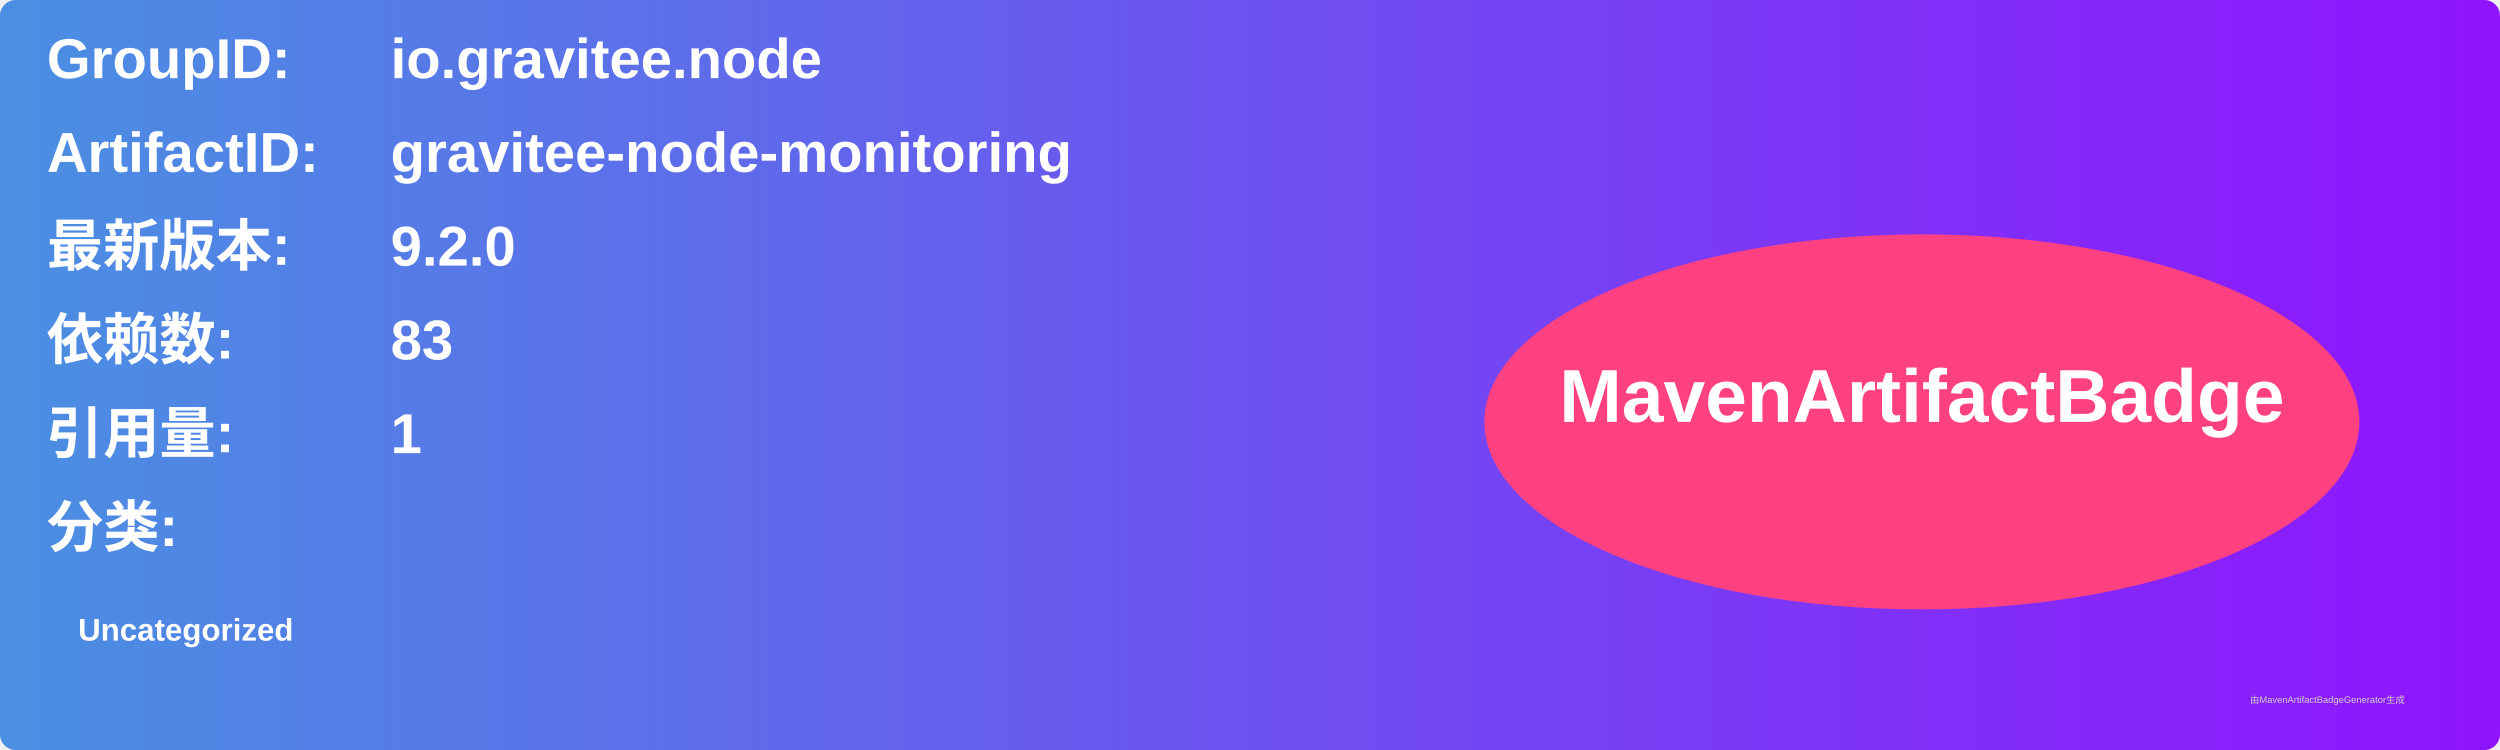
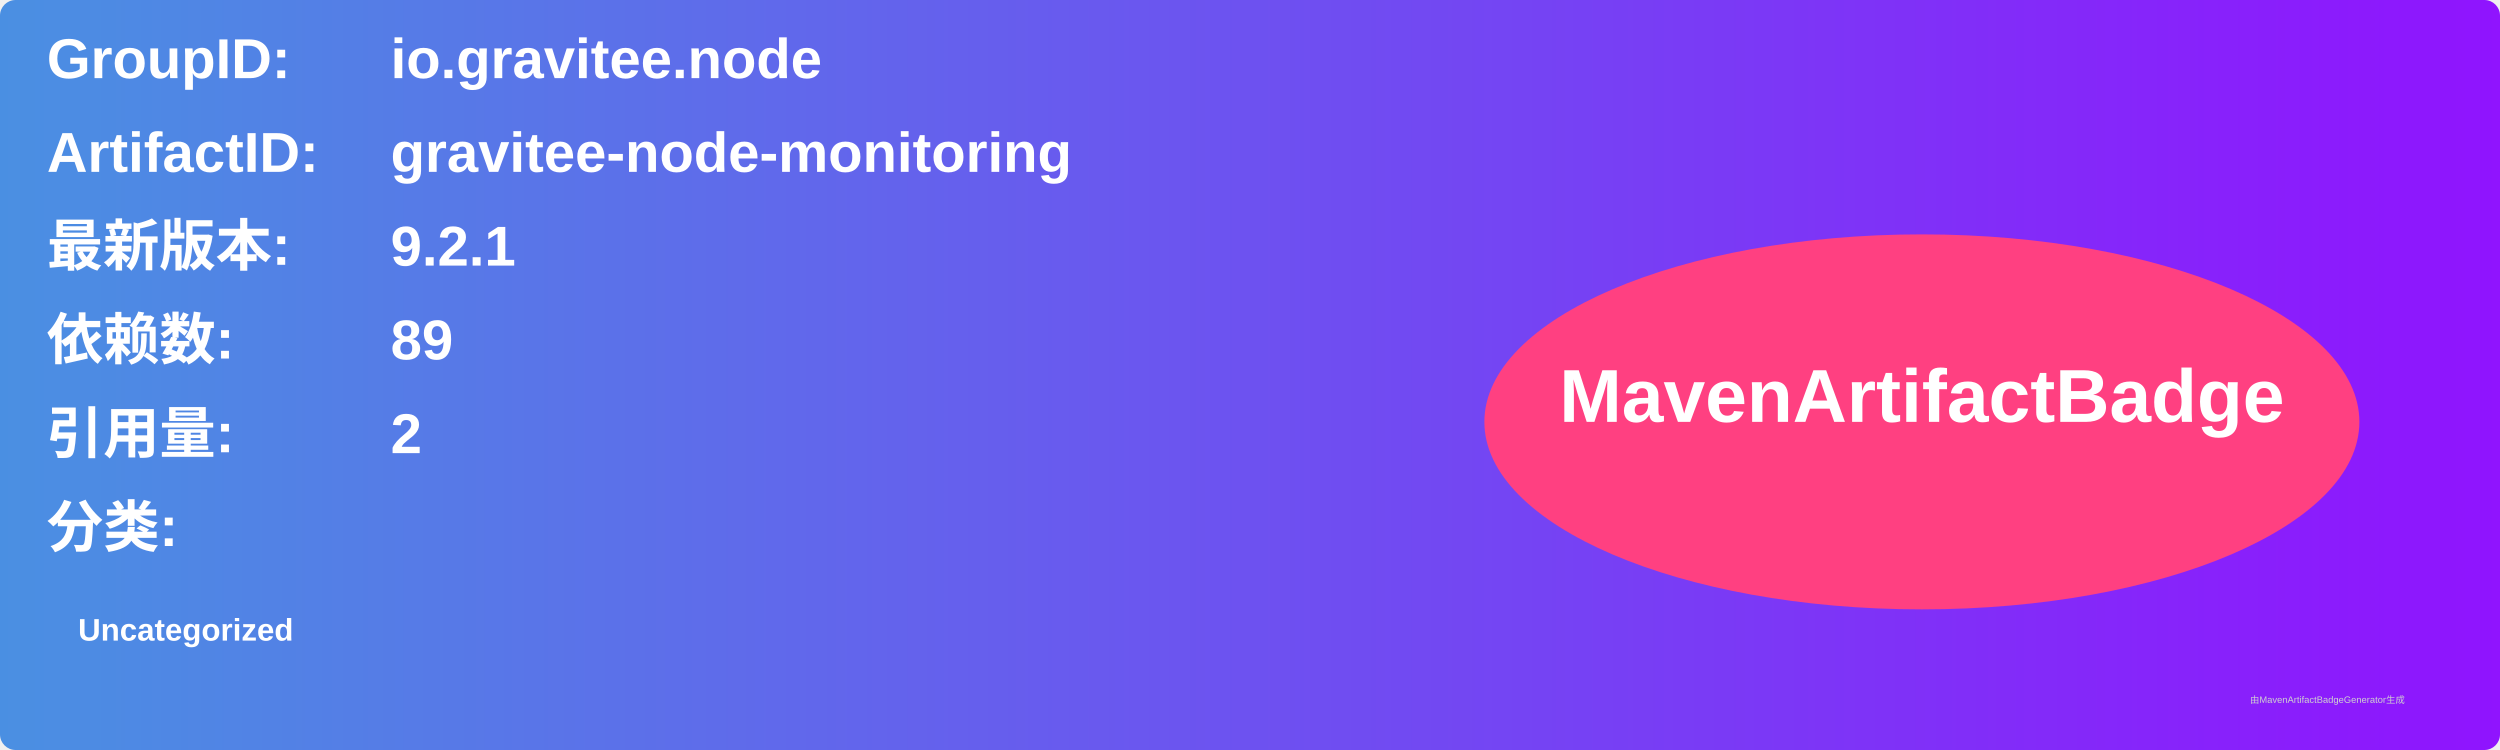
<svg xmlns="http://www.w3.org/2000/svg" width="800" height="240" viewBox="0 0 800 240">
  <linearGradient id="grad" x1="0%" y1="0%" x2="100%" y2="0%">
    <stop offset="0%" stop-color="#4a90e2" />
    <stop offset="100%" stop-color="#9013fe" />
  </linearGradient>
  <rect width="100%" height="100%" rx="5" ry="5" fill="url(#grad)" />
  <g transform="translate(15, 15)">
    <text x="0" y="10" font-family="Arial" font-size="18" fill="white" font-weight="bold" width="260">GroupID:</text>
    <text x="110" y="10" font-family="Arial" font-size="18" fill="white" font-weight="bold" width="460">io.gravitee.node</text>
    <text x="0" y="40" font-family="Arial" font-size="18" fill="white" font-weight="bold" width="260">ArtifactID:</text>
    <text x="110" y="40" font-family="Arial" font-size="18" fill="white" font-weight="bold" width="460">gravitee-node-monitoring</text>
    <text x="0" y="70" font-family="Arial" font-size="18" fill="white" font-weight="bold">最新版本:</text>
    <text x="110" y="70" font-family="Arial" font-size="18" fill="white" font-weight="bold">
-       <tspan font-weight="bold">9.2.0</tspan>
+       <tspan font-weight="bold">9.2.1</tspan>
    </text>
    <text x="0" y="100" font-family="Arial" font-size="18" fill="white" font-weight="bold">依赖数: </text>
    <text x="110" y="100" font-family="Arial" font-size="18" fill="white">
-       <tspan font-weight="bold">83</tspan>
+       <tspan font-weight="bold">89</tspan>
    </text>
    <text x="0" y="130" font-family="Arial" font-size="18" fill="white" font-weight="bold">引用量: </text>
    <text x="110" y="130" font-family="Arial" font-size="18" fill="white">
-       <tspan font-weight="bold">1</tspan>
+       <tspan font-weight="bold">2</tspan>
    </text>
    <text x="0" y="160" font-family="Arial" font-size="18" fill="white" font-weight="bold">分类:</text>
    <text x="10" y="190" font-family="Arial" font-size="10" fill="white">
      <tspan font-weight="bold">Uncategorized</tspan>
    </text>
    <ellipse cx="600" cy="120" rx="140" ry="60" fill="#ff4081" />
    <text x="600" y="120" text-anchor="middle" font-family="Arial" font-size="24" fill="white" font-weight="bold">MavenArtifactBadge</text>
  </g>
  <text x="720" y="225" font-family="Arial" font-size="3" fill="#d0d0d0">由MavenArtifactBadgeGenerator生成</text>
</svg>
